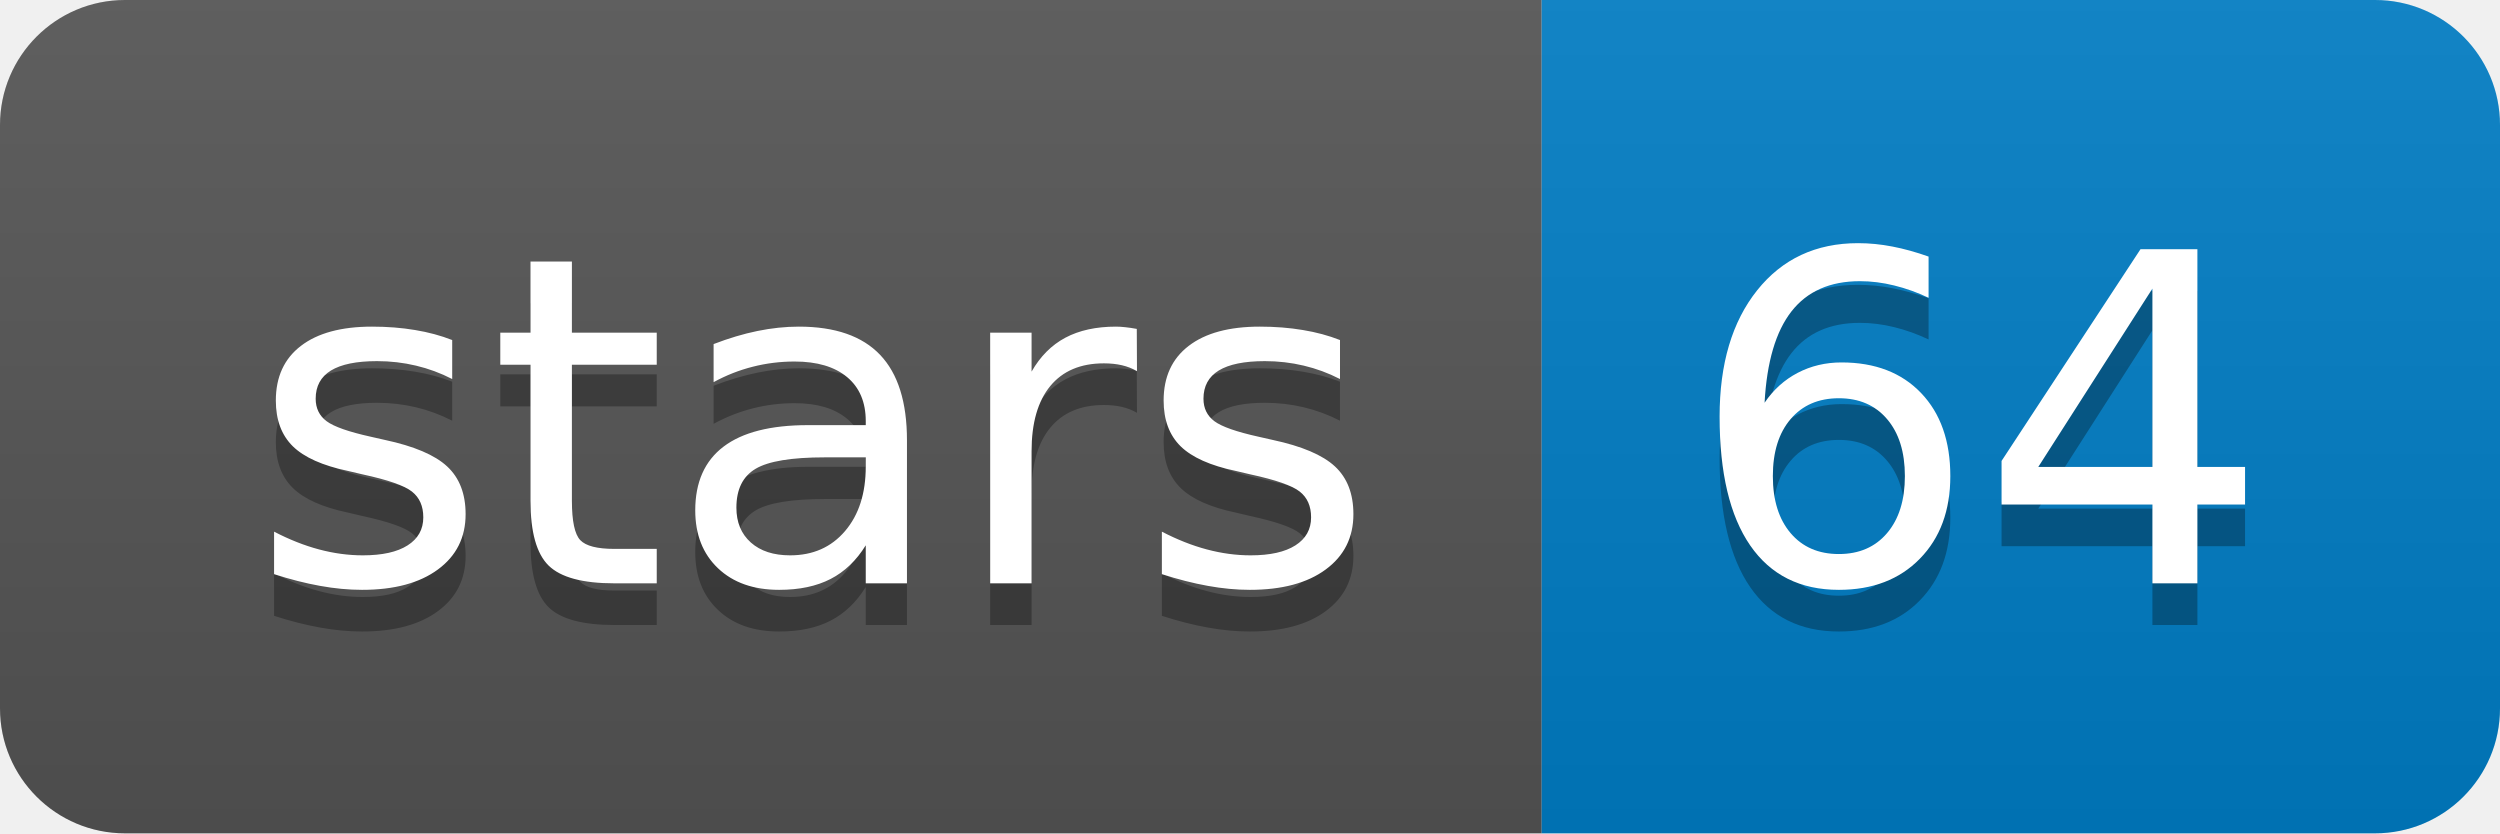
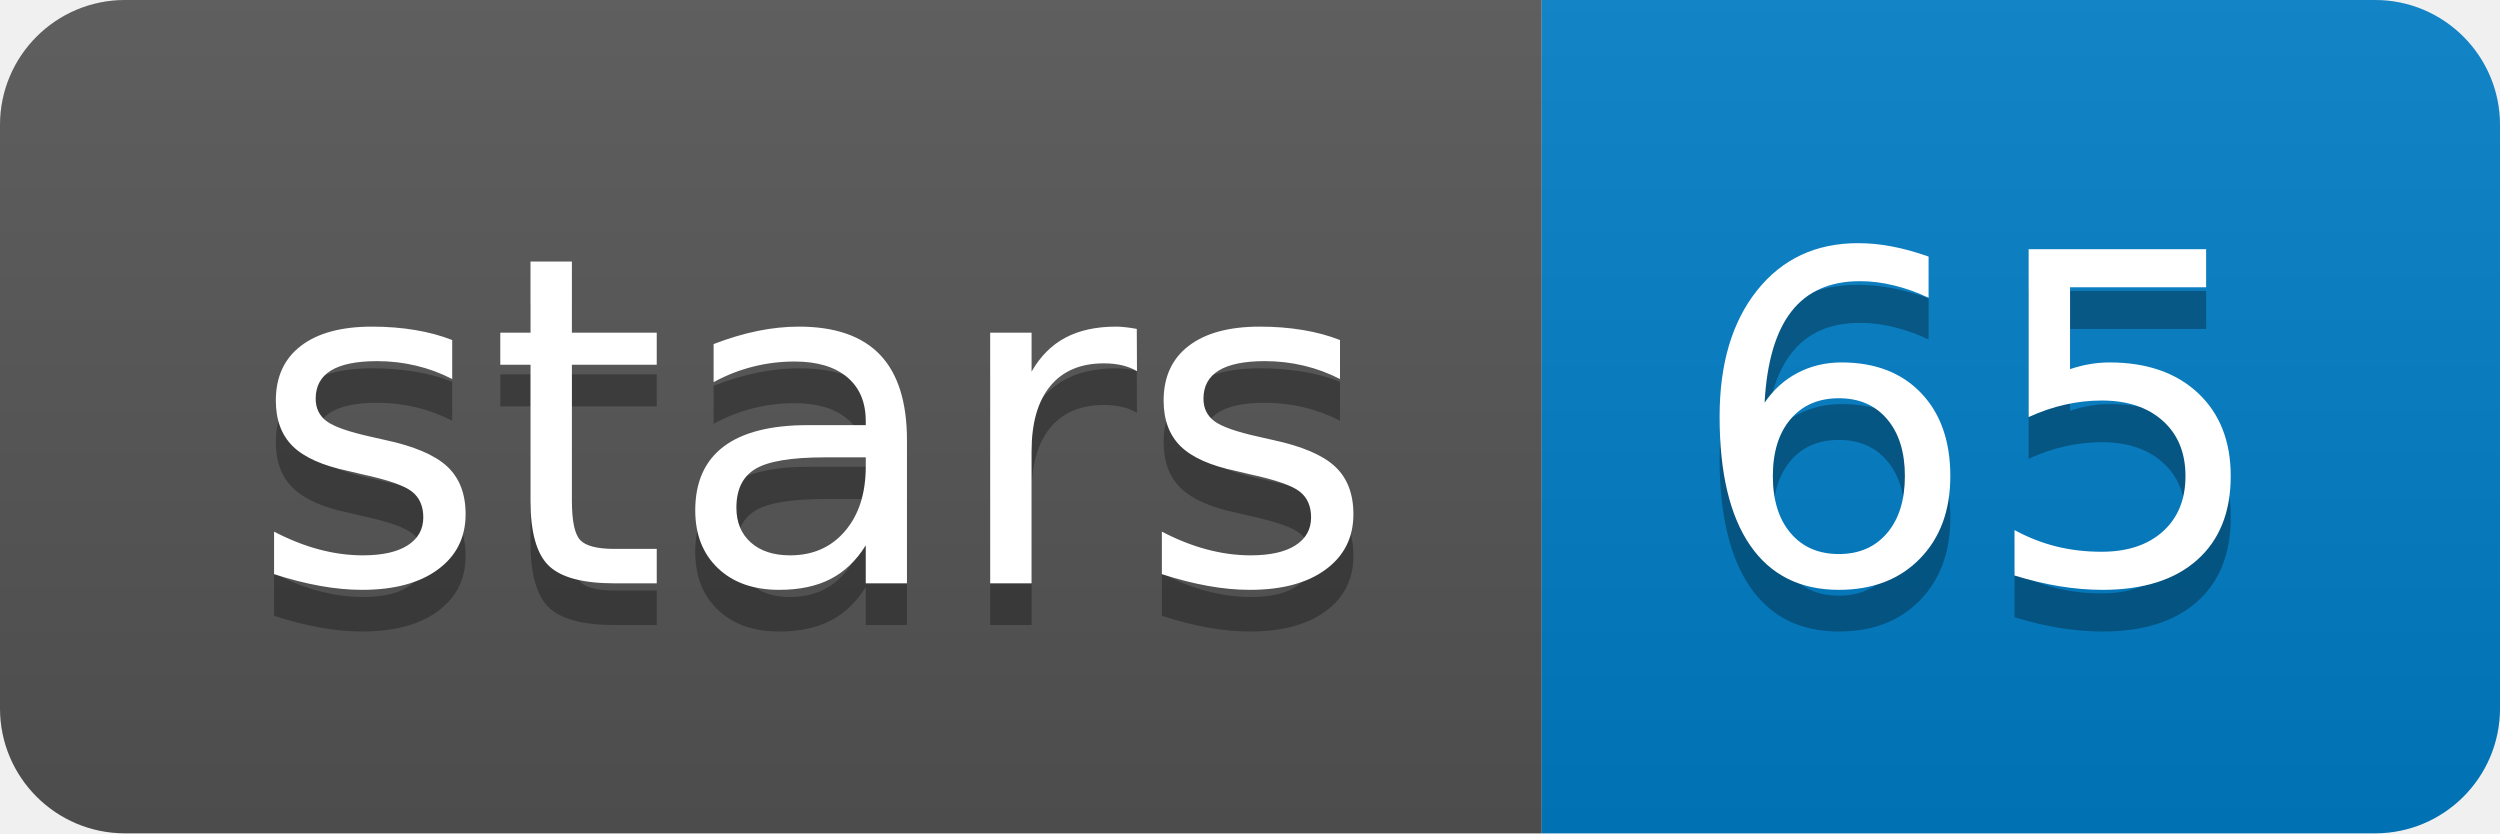
<svg xmlns="http://www.w3.org/2000/svg" width="60" height="20">
  <linearGradient id="b" x2="0" y2="100%">
    <stop offset="0" stop-color="#bbb" stop-opacity=".1" />
    <stop offset="1" stop-opacity=".1" />
  </linearGradient>
  <clipPath id="a">
    <rect width="60" height="20" rx="3" fill="#fff" />
  </clipPath>
  <g clip-path="url(#a)">
    <path fill="#555" d="M0 0h37v20H0z" />
    <path fill="#007ec6" d="M37 0h23v20H37z" />
    <path fill="url(#b)" d="M0 0h60v20H0z" />
  </g>
  <g fill="#fff" text-anchor="middle" font-family="DejaVu Sans,Verdana,Geneva,sans-serif" font-size="110">
    <text x="195" y="150" fill="#010101" fill-opacity=".3" transform="scale(.1)" textLength="270">stars</text>
    <text x="195" y="140" transform="scale(.1)" textLength="270">stars</text>
-     <text x="475" y="150" fill="#010101" fill-opacity=".3" transform="scale(.1)" textLength="130">64</text>
-     <text x="475" y="140" transform="scale(.1)" textLength="130">64</text>
+     <text x="475" y="150" fill="#010101" fill-opacity=".3" transform="scale(.1)" textLength="130">65</text>
+     <text x="475" y="140" transform="scale(.1)" textLength="130">65</text>
  </g>
</svg>
